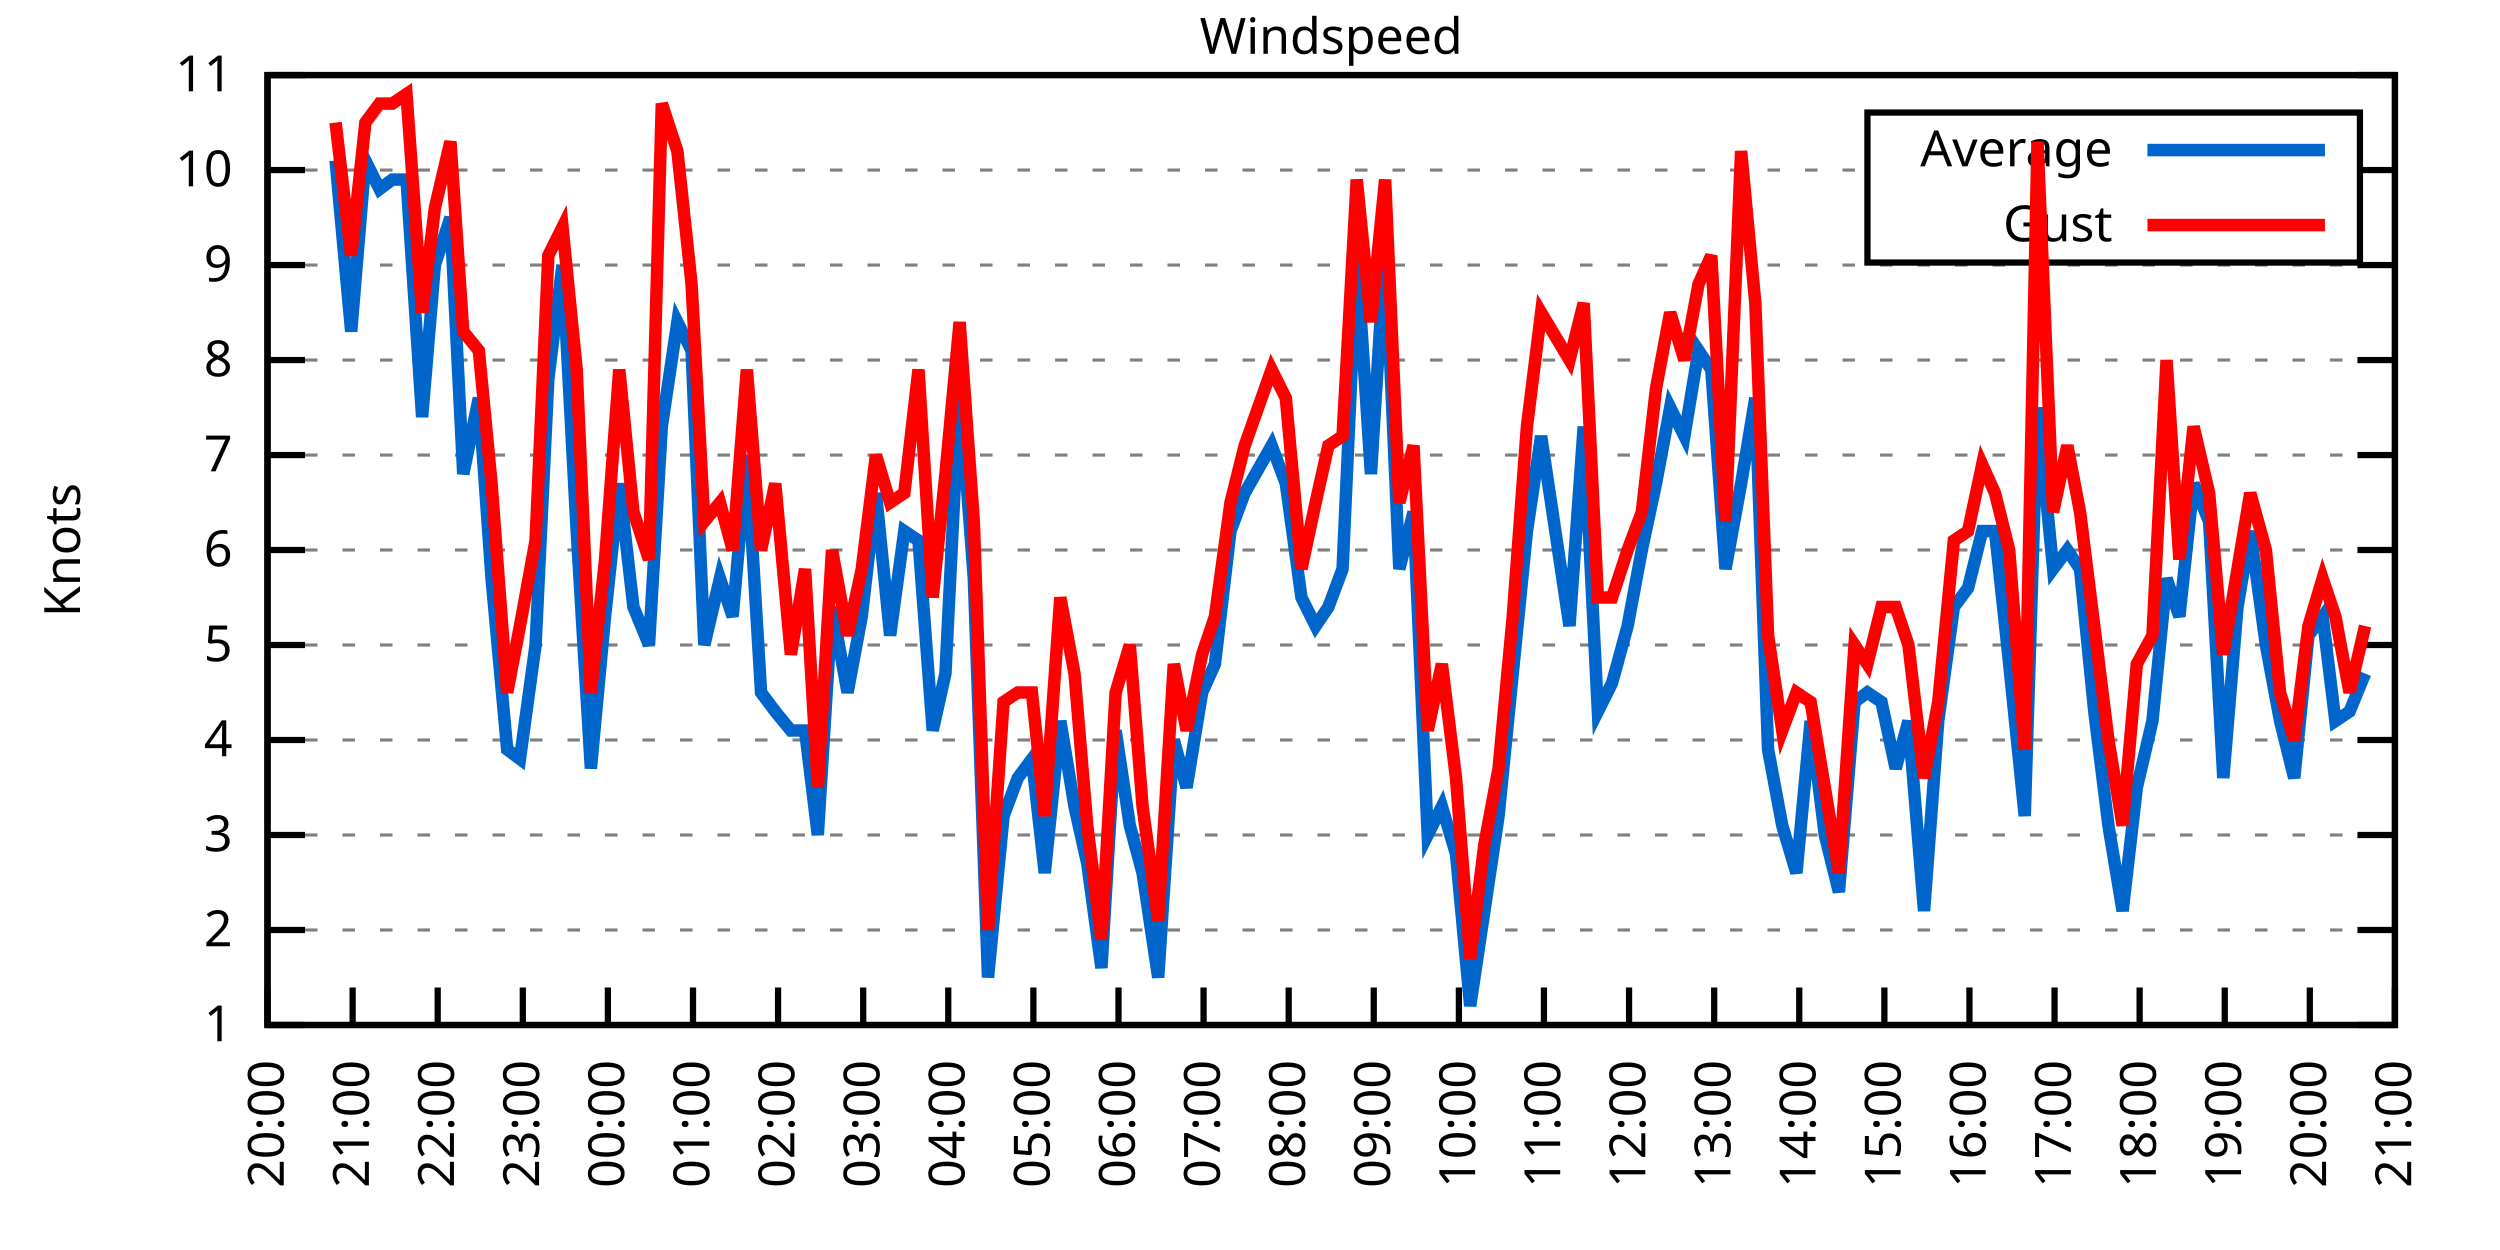
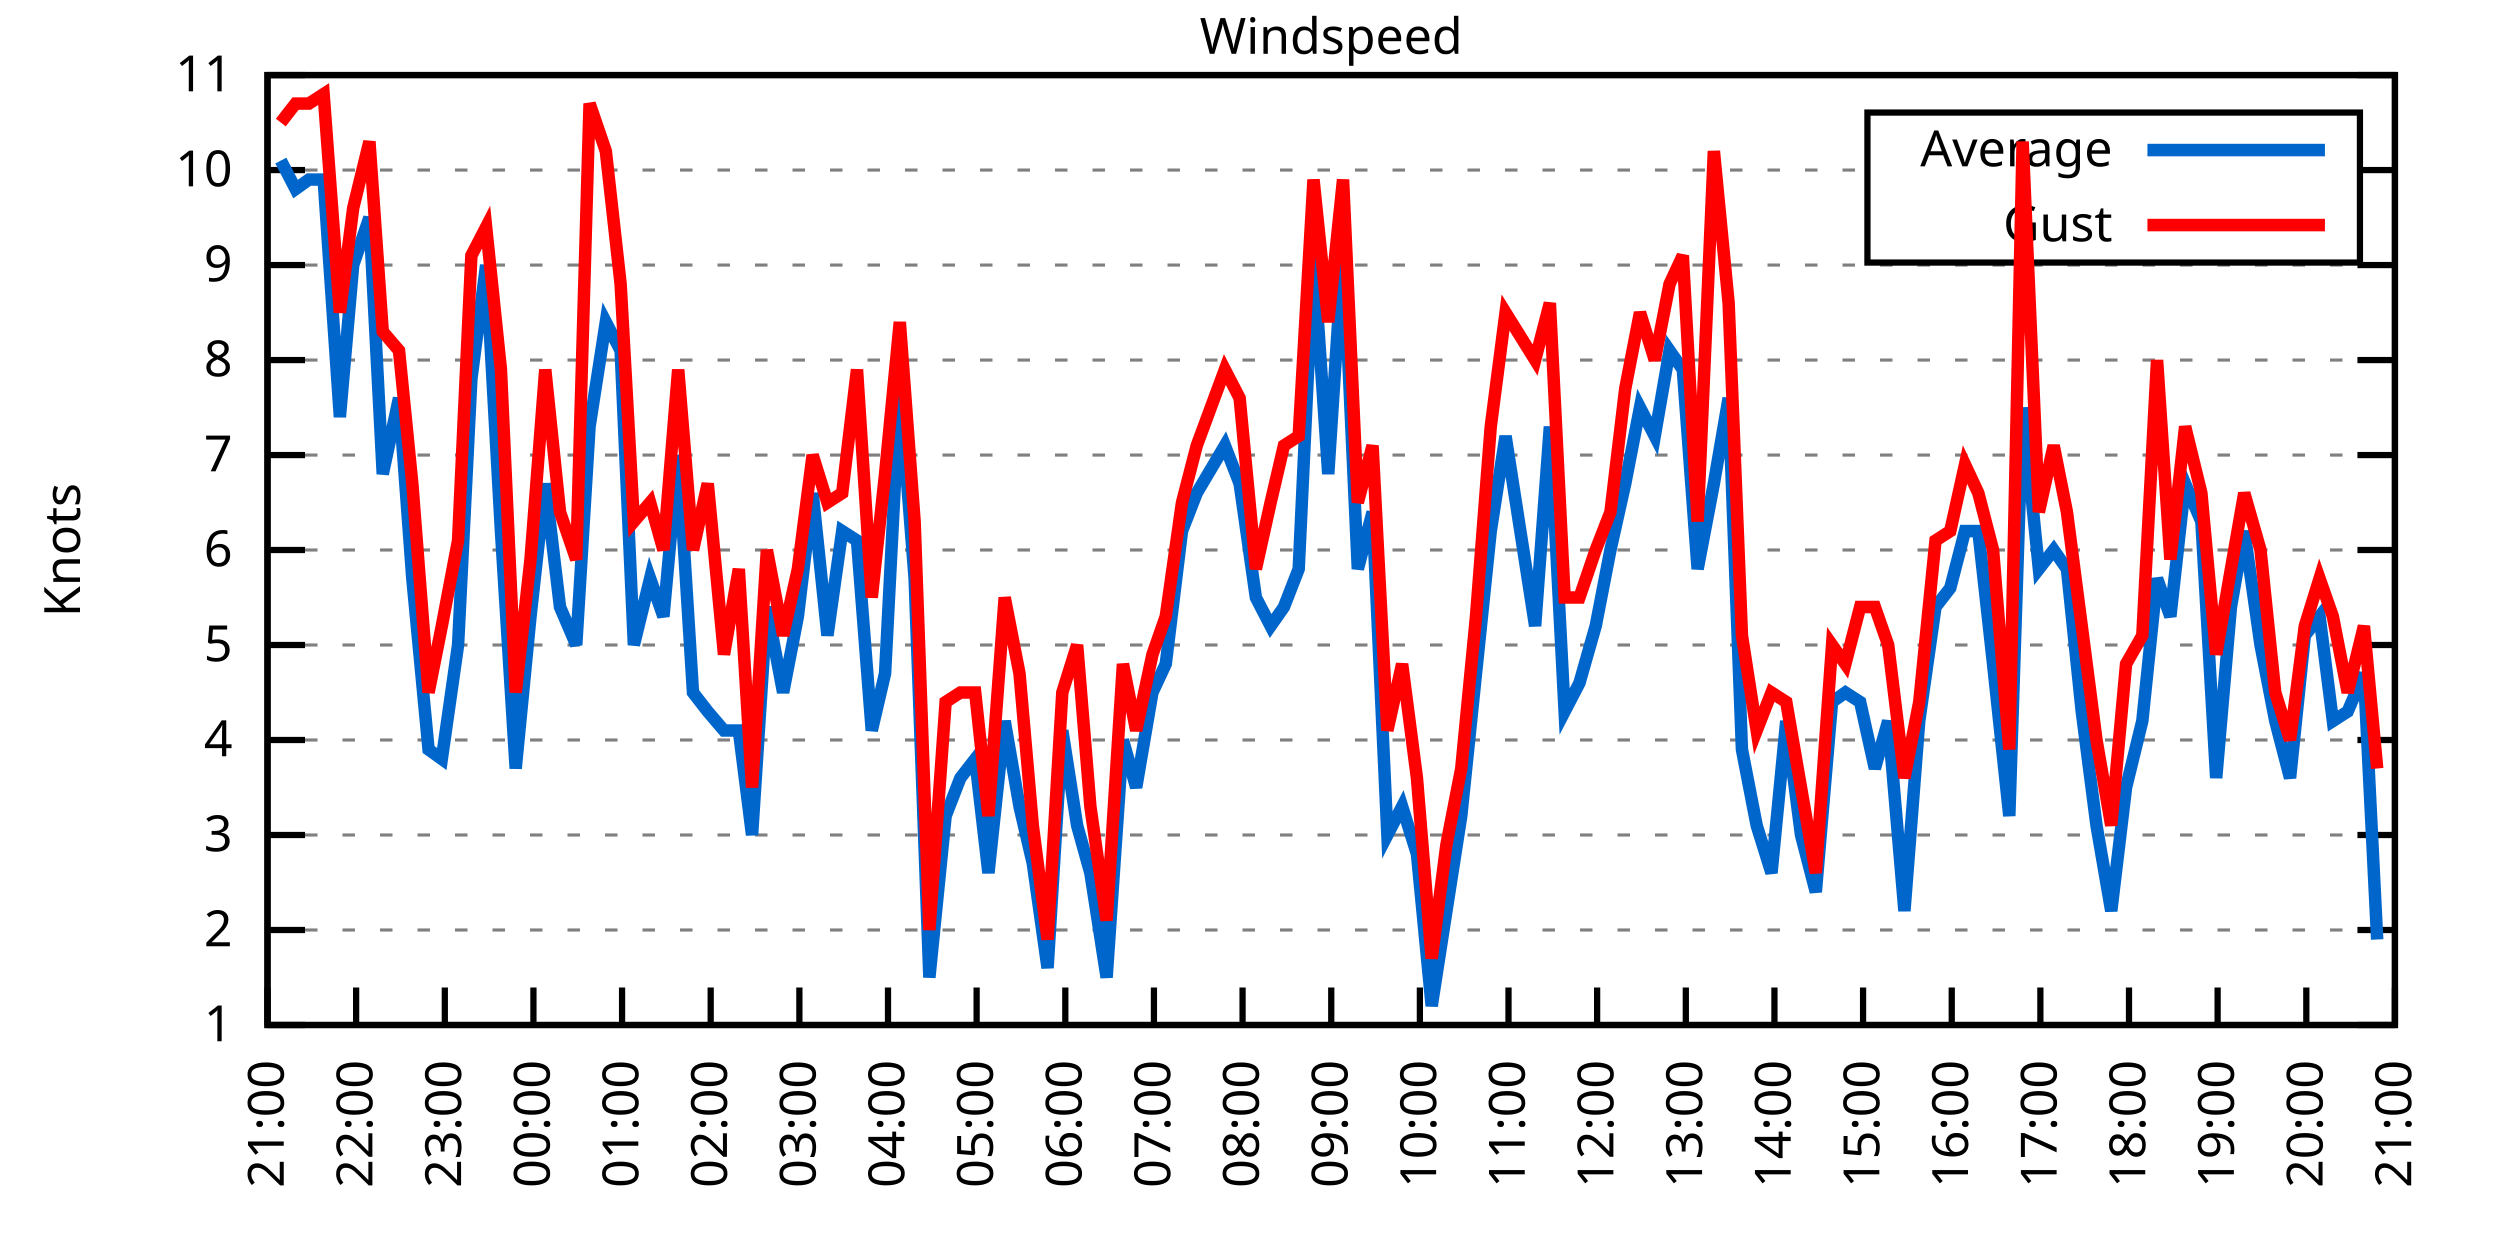
<svg xmlns="http://www.w3.org/2000/svg" xmlns:xlink="http://www.w3.org/1999/xlink" width="400" height="200" viewBox="0 0 400 200">
  <g id="gnuplot_canvas">
    <rect x="0" y="0" width="400" height="200" fill="none" />
    <defs>
      <circle id="gpDot" r="0.5" stroke-width="0.5" stroke="currentColor" />
      <path id="gpPt0" stroke-width="0.333" stroke="currentColor" d="M-1,0 h2 M0,-1 v2" />
      <path id="gpPt1" stroke-width="0.333" stroke="currentColor" d="M-1,-1 L1,1 M1,-1 L-1,1" />
      <path id="gpPt2" stroke-width="0.333" stroke="currentColor" d="M-1,0 L1,0 M0,-1 L0,1 M-1,-1 L1,1 M-1,1 L1,-1" />
      <rect id="gpPt3" stroke-width="0.333" stroke="currentColor" x="-1" y="-1" width="2" height="2" />
      <rect id="gpPt4" stroke-width="0.333" stroke="currentColor" fill="currentColor" x="-1" y="-1" width="2" height="2" />
      <circle id="gpPt5" stroke-width="0.333" stroke="currentColor" cx="0" cy="0" r="1" />
      <use xlink:href="#gpPt5" id="gpPt6" fill="currentColor" stroke="none" />
      <path id="gpPt7" stroke-width="0.333" stroke="currentColor" d="M0,-1.33 L-1.33,0.67 L1.33,0.67 z" />
      <use xlink:href="#gpPt7" id="gpPt8" fill="currentColor" stroke="none" />
      <use xlink:href="#gpPt7" id="gpPt9" stroke="currentColor" transform="rotate(180)" />
      <use xlink:href="#gpPt9" id="gpPt10" fill="currentColor" stroke="none" />
      <use xlink:href="#gpPt3" id="gpPt11" stroke="currentColor" transform="rotate(45)" />
      <use xlink:href="#gpPt11" id="gpPt12" fill="currentColor" stroke="none" />
      <path id="gpPt13" stroke-width="0.333" stroke="currentColor" d="M0,1.330 L1.265,0.411 L0.782,-1.067 L-0.782,-1.076 L-1.265,0.411 z" />
      <use xlink:href="#gpPt13" id="gpPt14" fill="currentColor" stroke="none" />
      <filter id="textbox" filterUnits="objectBoundingBox" x="0" y="0" height="1" width="1">
        <feFlood flood-color="white" flood-opacity="1" result="bgnd" />
        <feComposite in="SourceGraphic" in2="bgnd" operator="atop" />
      </filter>
      <filter id="greybox" filterUnits="objectBoundingBox" x="0" y="0" height="1" width="1">
        <feFlood flood-color="lightgrey" flood-opacity="1" result="grey" />
        <feComposite in="SourceGraphic" in2="grey" operator="atop" />
      </filter>
    </defs>
    <g fill="none" color="white" stroke="currentColor" stroke-width="1.00" stroke-linecap="butt" stroke-linejoin="miter">
</g>
    <g fill="none" color="black" stroke="currentColor" stroke-width="1.00" stroke-linecap="butt" stroke-linejoin="miter">
      <g stroke="none" shape-rendering="crispEdges">
        <polygon fill="rgb(255, 255, 255)" points="42.80,164.00 383.18,164.00 383.18,12.02 42.80,12.02 " />
      </g>
    </g>
    <g fill="none" color="black" stroke="currentColor" stroke-width="1.00" stroke-linecap="butt" stroke-linejoin="miter">
</g>
    <g fill="none" color="black" stroke="black" stroke-width="0.50" stroke-linecap="butt" stroke-linejoin="miter">
</g>
    <g fill="none" color="gray" stroke="currentColor" stroke-width="0.50" stroke-linecap="butt" stroke-linejoin="miter">
      <path stroke="gray" stroke-dasharray="2,4" class="gridline" d="M42.80,164.00 L383.19,164.00  " />
    </g>
    <g fill="none" color="gray" stroke="gray" stroke-width="1.00" stroke-linecap="butt" stroke-linejoin="miter">
</g>
    <g fill="none" color="black" stroke="currentColor" stroke-width="1.00" stroke-linecap="butt" stroke-linejoin="miter">
      <path stroke="black" d="M42.80,164.00 L48.80,164.00 M383.19,164.00 L377.19,164.00  " />
      <g transform="translate(37.20,166.60)" stroke="none" fill="black" font-family="Sans" font-size="8.00" text-anchor="end">
        <text>
          <tspan font-family="Sans"> 1</tspan>
        </text>
      </g>
    </g>
    <g fill="none" color="black" stroke="currentColor" stroke-width="1.00" stroke-linecap="butt" stroke-linejoin="miter">
</g>
    <g fill="none" color="black" stroke="black" stroke-width="0.50" stroke-linecap="butt" stroke-linejoin="miter">
</g>
    <g fill="none" color="gray" stroke="currentColor" stroke-width="0.50" stroke-linecap="butt" stroke-linejoin="miter">
      <path stroke="gray" stroke-dasharray="2,4" class="gridline" d="M42.80,148.80 L383.19,148.80  " />
    </g>
    <g fill="none" color="gray" stroke="gray" stroke-width="1.00" stroke-linecap="butt" stroke-linejoin="miter">
</g>
    <g fill="none" color="black" stroke="currentColor" stroke-width="1.00" stroke-linecap="butt" stroke-linejoin="miter">
      <path stroke="black" d="M42.80,148.80 L48.80,148.80 M383.19,148.80 L377.19,148.80  " />
      <g transform="translate(37.20,151.40)" stroke="none" fill="black" font-family="Sans" font-size="8.00" text-anchor="end">
        <text>
          <tspan font-family="Sans"> 2</tspan>
        </text>
      </g>
    </g>
    <g fill="none" color="black" stroke="currentColor" stroke-width="1.00" stroke-linecap="butt" stroke-linejoin="miter">
</g>
    <g fill="none" color="black" stroke="black" stroke-width="0.50" stroke-linecap="butt" stroke-linejoin="miter">
</g>
    <g fill="none" color="gray" stroke="currentColor" stroke-width="0.50" stroke-linecap="butt" stroke-linejoin="miter">
      <path stroke="gray" stroke-dasharray="2,4" class="gridline" d="M42.80,133.60 L383.19,133.60  " />
    </g>
    <g fill="none" color="gray" stroke="gray" stroke-width="1.00" stroke-linecap="butt" stroke-linejoin="miter">
</g>
    <g fill="none" color="black" stroke="currentColor" stroke-width="1.00" stroke-linecap="butt" stroke-linejoin="miter">
      <path stroke="black" d="M42.80,133.60 L48.80,133.60 M383.19,133.60 L377.19,133.60  " />
      <g transform="translate(37.20,136.20)" stroke="none" fill="black" font-family="Sans" font-size="8.00" text-anchor="end">
        <text>
          <tspan font-family="Sans"> 3</tspan>
        </text>
      </g>
    </g>
    <g fill="none" color="black" stroke="currentColor" stroke-width="1.00" stroke-linecap="butt" stroke-linejoin="miter">
</g>
    <g fill="none" color="black" stroke="black" stroke-width="0.50" stroke-linecap="butt" stroke-linejoin="miter">
</g>
    <g fill="none" color="gray" stroke="currentColor" stroke-width="0.50" stroke-linecap="butt" stroke-linejoin="miter">
      <path stroke="gray" stroke-dasharray="2,4" class="gridline" d="M42.80,118.40 L383.19,118.40  " />
    </g>
    <g fill="none" color="gray" stroke="gray" stroke-width="1.00" stroke-linecap="butt" stroke-linejoin="miter">
</g>
    <g fill="none" color="black" stroke="currentColor" stroke-width="1.00" stroke-linecap="butt" stroke-linejoin="miter">
      <path stroke="black" d="M42.80,118.40 L48.80,118.40 M383.19,118.40 L377.19,118.40  " />
      <g transform="translate(37.20,121.00)" stroke="none" fill="black" font-family="Sans" font-size="8.00" text-anchor="end">
        <text>
          <tspan font-family="Sans"> 4</tspan>
        </text>
      </g>
    </g>
    <g fill="none" color="black" stroke="currentColor" stroke-width="1.00" stroke-linecap="butt" stroke-linejoin="miter">
</g>
    <g fill="none" color="black" stroke="black" stroke-width="0.50" stroke-linecap="butt" stroke-linejoin="miter">
</g>
    <g fill="none" color="gray" stroke="currentColor" stroke-width="0.50" stroke-linecap="butt" stroke-linejoin="miter">
      <path stroke="gray" stroke-dasharray="2,4" class="gridline" d="M42.80,103.20 L383.19,103.20  " />
    </g>
    <g fill="none" color="gray" stroke="gray" stroke-width="1.00" stroke-linecap="butt" stroke-linejoin="miter">
</g>
    <g fill="none" color="black" stroke="currentColor" stroke-width="1.00" stroke-linecap="butt" stroke-linejoin="miter">
      <path stroke="black" d="M42.80,103.20 L48.80,103.20 M383.19,103.20 L377.19,103.20  " />
      <g transform="translate(37.20,105.80)" stroke="none" fill="black" font-family="Sans" font-size="8.00" text-anchor="end">
        <text>
          <tspan font-family="Sans"> 5</tspan>
        </text>
      </g>
    </g>
    <g fill="none" color="black" stroke="currentColor" stroke-width="1.00" stroke-linecap="butt" stroke-linejoin="miter">
</g>
    <g fill="none" color="black" stroke="black" stroke-width="0.50" stroke-linecap="butt" stroke-linejoin="miter">
</g>
    <g fill="none" color="gray" stroke="currentColor" stroke-width="0.50" stroke-linecap="butt" stroke-linejoin="miter">
      <path stroke="gray" stroke-dasharray="2,4" class="gridline" d="M42.80,88.00 L383.19,88.00  " />
    </g>
    <g fill="none" color="gray" stroke="gray" stroke-width="1.00" stroke-linecap="butt" stroke-linejoin="miter">
</g>
    <g fill="none" color="black" stroke="currentColor" stroke-width="1.00" stroke-linecap="butt" stroke-linejoin="miter">
      <path stroke="black" d="M42.80,88.00 L48.80,88.00 M383.19,88.00 L377.19,88.00  " />
      <g transform="translate(37.20,90.60)" stroke="none" fill="black" font-family="Sans" font-size="8.00" text-anchor="end">
        <text>
          <tspan font-family="Sans"> 6</tspan>
        </text>
      </g>
    </g>
    <g fill="none" color="black" stroke="currentColor" stroke-width="1.00" stroke-linecap="butt" stroke-linejoin="miter">
</g>
    <g fill="none" color="black" stroke="black" stroke-width="0.50" stroke-linecap="butt" stroke-linejoin="miter">
</g>
    <g fill="none" color="gray" stroke="currentColor" stroke-width="0.50" stroke-linecap="butt" stroke-linejoin="miter">
      <path stroke="gray" stroke-dasharray="2,4" class="gridline" d="M42.80,72.81 L383.19,72.81  " />
    </g>
    <g fill="none" color="gray" stroke="gray" stroke-width="1.00" stroke-linecap="butt" stroke-linejoin="miter">
</g>
    <g fill="none" color="black" stroke="currentColor" stroke-width="1.00" stroke-linecap="butt" stroke-linejoin="miter">
      <path stroke="black" d="M42.80,72.81 L48.80,72.81 M383.19,72.81 L377.19,72.81  " />
      <g transform="translate(37.20,75.41)" stroke="none" fill="black" font-family="Sans" font-size="8.00" text-anchor="end">
        <text>
          <tspan font-family="Sans"> 7</tspan>
        </text>
      </g>
    </g>
    <g fill="none" color="black" stroke="currentColor" stroke-width="1.00" stroke-linecap="butt" stroke-linejoin="miter">
</g>
    <g fill="none" color="black" stroke="black" stroke-width="0.50" stroke-linecap="butt" stroke-linejoin="miter">
</g>
    <g fill="none" color="gray" stroke="currentColor" stroke-width="0.50" stroke-linecap="butt" stroke-linejoin="miter">
      <path stroke="gray" stroke-dasharray="2,4" class="gridline" d="M42.80,57.61 L383.19,57.61  " />
    </g>
    <g fill="none" color="gray" stroke="gray" stroke-width="1.00" stroke-linecap="butt" stroke-linejoin="miter">
</g>
    <g fill="none" color="black" stroke="currentColor" stroke-width="1.00" stroke-linecap="butt" stroke-linejoin="miter">
      <path stroke="black" d="M42.80,57.61 L48.80,57.61 M383.19,57.61 L377.19,57.61  " />
      <g transform="translate(37.20,60.21)" stroke="none" fill="black" font-family="Sans" font-size="8.00" text-anchor="end">
        <text>
          <tspan font-family="Sans"> 8</tspan>
        </text>
      </g>
    </g>
    <g fill="none" color="black" stroke="currentColor" stroke-width="1.00" stroke-linecap="butt" stroke-linejoin="miter">
</g>
    <g fill="none" color="black" stroke="black" stroke-width="0.50" stroke-linecap="butt" stroke-linejoin="miter">
</g>
    <g fill="none" color="gray" stroke="currentColor" stroke-width="0.50" stroke-linecap="butt" stroke-linejoin="miter">
      <path stroke="gray" stroke-dasharray="2,4" class="gridline" d="M42.80,42.41 L383.19,42.41  " />
    </g>
    <g fill="none" color="gray" stroke="gray" stroke-width="1.00" stroke-linecap="butt" stroke-linejoin="miter">
</g>
    <g fill="none" color="black" stroke="currentColor" stroke-width="1.00" stroke-linecap="butt" stroke-linejoin="miter">
      <path stroke="black" d="M42.80,42.41 L48.80,42.41 M383.19,42.41 L377.19,42.41  " />
      <g transform="translate(37.20,45.01)" stroke="none" fill="black" font-family="Sans" font-size="8.00" text-anchor="end">
        <text>
          <tspan font-family="Sans"> 9</tspan>
        </text>
      </g>
    </g>
    <g fill="none" color="black" stroke="currentColor" stroke-width="1.00" stroke-linecap="butt" stroke-linejoin="miter">
</g>
    <g fill="none" color="black" stroke="black" stroke-width="0.50" stroke-linecap="butt" stroke-linejoin="miter">
</g>
    <g fill="none" color="gray" stroke="currentColor" stroke-width="0.50" stroke-linecap="butt" stroke-linejoin="miter">
      <path stroke="gray" stroke-dasharray="2,4" class="gridline" d="M42.80,27.21 L298.79,27.21 M377.59,27.21 L383.19,27.21  " />
    </g>
    <g fill="none" color="gray" stroke="gray" stroke-width="1.00" stroke-linecap="butt" stroke-linejoin="miter">
</g>
    <g fill="none" color="black" stroke="currentColor" stroke-width="1.00" stroke-linecap="butt" stroke-linejoin="miter">
      <path stroke="black" d="M42.80,27.21 L48.80,27.21 M383.19,27.21 L377.19,27.21  " />
      <g transform="translate(37.20,29.81)" stroke="none" fill="black" font-family="Sans" font-size="8.00" text-anchor="end">
        <text>
          <tspan font-family="Sans"> 10</tspan>
        </text>
      </g>
    </g>
    <g fill="none" color="black" stroke="currentColor" stroke-width="1.00" stroke-linecap="butt" stroke-linejoin="miter">
</g>
    <g fill="none" color="black" stroke="black" stroke-width="0.50" stroke-linecap="butt" stroke-linejoin="miter">
</g>
    <g fill="none" color="gray" stroke="currentColor" stroke-width="0.50" stroke-linecap="butt" stroke-linejoin="miter">
      <path stroke="gray" stroke-dasharray="2,4" class="gridline" d="M42.80,12.01 L383.19,12.01  " />
    </g>
    <g fill="none" color="gray" stroke="gray" stroke-width="1.00" stroke-linecap="butt" stroke-linejoin="miter">
</g>
    <g fill="none" color="black" stroke="currentColor" stroke-width="1.00" stroke-linecap="butt" stroke-linejoin="miter">
      <path stroke="black" d="M42.80,12.01 L48.80,12.01 M383.19,12.01 L377.19,12.01  " />
      <g transform="translate(37.20,14.61)" stroke="none" fill="black" font-family="Sans" font-size="8.00" text-anchor="end">
        <text>
          <tspan font-family="Sans"> 11</tspan>
        </text>
      </g>
    </g>
    <g fill="none" color="black" stroke="currentColor" stroke-width="1.00" stroke-linecap="butt" stroke-linejoin="miter">
      <path stroke="black" d="M42.80,164.00 L42.80,158.00  " />
      <g transform="translate(45.40,169.60) rotate(270.00)" stroke="none" fill="black" font-family="Sans" font-size="8.00" text-anchor="end">
        <text>
-           <tspan font-family="Sans">20:00</tspan>
-         </text>
-       </g>
-     </g>
-     <g fill="none" color="black" stroke="currentColor" stroke-width="1.00" stroke-linecap="butt" stroke-linejoin="miter">
-       <path stroke="black" d="M56.42,164.00 L56.42,158.00  " />
-       <g transform="translate(59.02,169.60) rotate(270.00)" stroke="none" fill="black" font-family="Sans" font-size="8.00" text-anchor="end">
-         <text>
          <tspan font-family="Sans">21:00</tspan>
        </text>
      </g>
    </g>
    <g fill="none" color="black" stroke="currentColor" stroke-width="1.00" stroke-linecap="butt" stroke-linejoin="miter">
-       <path stroke="black" d="M70.03,164.00 L70.03,158.00  " />
-       <g transform="translate(72.63,169.60) rotate(270.00)" stroke="none" fill="black" font-family="Sans" font-size="8.00" text-anchor="end">
+       <path stroke="black" d="M56.98,164.00 L56.98,158.00  " />
+       <g transform="translate(59.58,169.60) rotate(270.00)" stroke="none" fill="black" font-family="Sans" font-size="8.00" text-anchor="end">
        <text>
          <tspan font-family="Sans">22:00</tspan>
        </text>
      </g>
    </g>
    <g fill="none" color="black" stroke="currentColor" stroke-width="1.00" stroke-linecap="butt" stroke-linejoin="miter">
-       <path stroke="black" d="M83.65,164.00 L83.65,158.00  " />
-       <g transform="translate(86.25,169.60) rotate(270.00)" stroke="none" fill="black" font-family="Sans" font-size="8.00" text-anchor="end">
+       <path stroke="black" d="M71.17,164.00 L71.17,158.00  " />
+       <g transform="translate(73.77,169.60) rotate(270.00)" stroke="none" fill="black" font-family="Sans" font-size="8.00" text-anchor="end">
        <text>
          <tspan font-family="Sans">23:00</tspan>
        </text>
      </g>
    </g>
    <g fill="none" color="black" stroke="currentColor" stroke-width="1.00" stroke-linecap="butt" stroke-linejoin="miter">
-       <path stroke="black" d="M97.26,164.00 L97.26,158.00  " />
-       <g transform="translate(99.86,169.60) rotate(270.00)" stroke="none" fill="black" font-family="Sans" font-size="8.00" text-anchor="end">
+       <path stroke="black" d="M85.35,164.00 L85.35,158.00  " />
+       <g transform="translate(87.95,169.60) rotate(270.00)" stroke="none" fill="black" font-family="Sans" font-size="8.00" text-anchor="end">
        <text>
          <tspan font-family="Sans">00:00</tspan>
        </text>
      </g>
    </g>
    <g fill="none" color="black" stroke="currentColor" stroke-width="1.00" stroke-linecap="butt" stroke-linejoin="miter">
-       <path stroke="black" d="M110.88,164.00 L110.88,158.00  " />
-       <g transform="translate(113.48,169.60) rotate(270.00)" stroke="none" fill="black" font-family="Sans" font-size="8.00" text-anchor="end">
+       <path stroke="black" d="M99.53,164.00 L99.53,158.00  " />
+       <g transform="translate(102.13,169.60) rotate(270.00)" stroke="none" fill="black" font-family="Sans" font-size="8.00" text-anchor="end">
        <text>
          <tspan font-family="Sans">01:00</tspan>
        </text>
      </g>
    </g>
    <g fill="none" color="black" stroke="currentColor" stroke-width="1.00" stroke-linecap="butt" stroke-linejoin="miter">
-       <path stroke="black" d="M124.49,164.00 L124.49,158.00  " />
-       <g transform="translate(127.09,169.60) rotate(270.00)" stroke="none" fill="black" font-family="Sans" font-size="8.00" text-anchor="end">
+       <path stroke="black" d="M113.71,164.00 L113.71,158.00  " />
+       <g transform="translate(116.31,169.60) rotate(270.00)" stroke="none" fill="black" font-family="Sans" font-size="8.00" text-anchor="end">
        <text>
          <tspan font-family="Sans">02:00</tspan>
        </text>
      </g>
    </g>
    <g fill="none" color="black" stroke="currentColor" stroke-width="1.00" stroke-linecap="butt" stroke-linejoin="miter">
-       <path stroke="black" d="M138.11,164.00 L138.11,158.00  " />
-       <g transform="translate(140.71,169.60) rotate(270.00)" stroke="none" fill="black" font-family="Sans" font-size="8.00" text-anchor="end">
+       <path stroke="black" d="M127.90,164.00 L127.90,158.00  " />
+       <g transform="translate(130.50,169.60) rotate(270.00)" stroke="none" fill="black" font-family="Sans" font-size="8.00" text-anchor="end">
        <text>
          <tspan font-family="Sans">03:00</tspan>
        </text>
      </g>
    </g>
    <g fill="none" color="black" stroke="currentColor" stroke-width="1.00" stroke-linecap="butt" stroke-linejoin="miter">
-       <path stroke="black" d="M151.72,164.00 L151.72,158.00  " />
-       <g transform="translate(154.32,169.60) rotate(270.00)" stroke="none" fill="black" font-family="Sans" font-size="8.00" text-anchor="end">
+       <path stroke="black" d="M142.08,164.00 L142.08,158.00  " />
+       <g transform="translate(144.68,169.60) rotate(270.00)" stroke="none" fill="black" font-family="Sans" font-size="8.00" text-anchor="end">
        <text>
          <tspan font-family="Sans">04:00</tspan>
        </text>
      </g>
    </g>
    <g fill="none" color="black" stroke="currentColor" stroke-width="1.00" stroke-linecap="butt" stroke-linejoin="miter">
-       <path stroke="black" d="M165.34,164.00 L165.34,158.00  " />
-       <g transform="translate(167.94,169.60) rotate(270.00)" stroke="none" fill="black" font-family="Sans" font-size="8.00" text-anchor="end">
+       <path stroke="black" d="M156.26,164.00 L156.26,158.00  " />
+       <g transform="translate(158.86,169.60) rotate(270.00)" stroke="none" fill="black" font-family="Sans" font-size="8.00" text-anchor="end">
        <text>
          <tspan font-family="Sans">05:00</tspan>
        </text>
      </g>
    </g>
    <g fill="none" color="black" stroke="currentColor" stroke-width="1.00" stroke-linecap="butt" stroke-linejoin="miter">
-       <path stroke="black" d="M178.96,164.00 L178.96,158.00  " />
-       <g transform="translate(181.56,169.60) rotate(270.00)" stroke="none" fill="black" font-family="Sans" font-size="8.00" text-anchor="end">
+       <path stroke="black" d="M170.45,164.00 L170.45,158.00  " />
+       <g transform="translate(173.05,169.60) rotate(270.00)" stroke="none" fill="black" font-family="Sans" font-size="8.00" text-anchor="end">
        <text>
          <tspan font-family="Sans">06:00</tspan>
        </text>
      </g>
    </g>
    <g fill="none" color="black" stroke="currentColor" stroke-width="1.00" stroke-linecap="butt" stroke-linejoin="miter">
-       <path stroke="black" d="M192.57,164.00 L192.57,158.00  " />
-       <g transform="translate(195.17,169.60) rotate(270.00)" stroke="none" fill="black" font-family="Sans" font-size="8.00" text-anchor="end">
+       <path stroke="black" d="M184.63,164.00 L184.63,158.00  " />
+       <g transform="translate(187.23,169.60) rotate(270.00)" stroke="none" fill="black" font-family="Sans" font-size="8.00" text-anchor="end">
        <text>
          <tspan font-family="Sans">07:00</tspan>
        </text>
      </g>
    </g>
    <g fill="none" color="black" stroke="currentColor" stroke-width="1.00" stroke-linecap="butt" stroke-linejoin="miter">
-       <path stroke="black" d="M206.19,164.00 L206.19,158.00  " />
-       <g transform="translate(208.79,169.60) rotate(270.00)" stroke="none" fill="black" font-family="Sans" font-size="8.00" text-anchor="end">
+       <path stroke="black" d="M198.81,164.00 L198.81,158.00  " />
+       <g transform="translate(201.41,169.60) rotate(270.00)" stroke="none" fill="black" font-family="Sans" font-size="8.00" text-anchor="end">
        <text>
          <tspan font-family="Sans">08:00</tspan>
        </text>
      </g>
    </g>
    <g fill="none" color="black" stroke="currentColor" stroke-width="1.00" stroke-linecap="butt" stroke-linejoin="miter">
-       <path stroke="black" d="M219.80,164.00 L219.80,158.00  " />
-       <g transform="translate(222.40,169.60) rotate(270.00)" stroke="none" fill="black" font-family="Sans" font-size="8.00" text-anchor="end">
+       <path stroke="black" d="M213.00,164.00 L213.00,158.00  " />
+       <g transform="translate(215.60,169.60) rotate(270.00)" stroke="none" fill="black" font-family="Sans" font-size="8.00" text-anchor="end">
        <text>
          <tspan font-family="Sans">09:00</tspan>
        </text>
      </g>
    </g>
    <g fill="none" color="black" stroke="currentColor" stroke-width="1.00" stroke-linecap="butt" stroke-linejoin="miter">
-       <path stroke="black" d="M233.42,164.00 L233.42,158.00  " />
-       <g transform="translate(236.02,169.60) rotate(270.00)" stroke="none" fill="black" font-family="Sans" font-size="8.00" text-anchor="end">
+       <path stroke="black" d="M227.18,164.00 L227.18,158.00  " />
+       <g transform="translate(229.78,169.60) rotate(270.00)" stroke="none" fill="black" font-family="Sans" font-size="8.00" text-anchor="end">
        <text>
          <tspan font-family="Sans">10:00</tspan>
        </text>
      </g>
    </g>
    <g fill="none" color="black" stroke="currentColor" stroke-width="1.00" stroke-linecap="butt" stroke-linejoin="miter">
-       <path stroke="black" d="M247.03,164.00 L247.03,158.00  " />
-       <g transform="translate(249.63,169.60) rotate(270.00)" stroke="none" fill="black" font-family="Sans" font-size="8.00" text-anchor="end">
+       <path stroke="black" d="M241.36,164.00 L241.36,158.00  " />
+       <g transform="translate(243.96,169.60) rotate(270.00)" stroke="none" fill="black" font-family="Sans" font-size="8.00" text-anchor="end">
        <text>
          <tspan font-family="Sans">11:00</tspan>
        </text>
      </g>
    </g>
    <g fill="none" color="black" stroke="currentColor" stroke-width="1.00" stroke-linecap="butt" stroke-linejoin="miter">
-       <path stroke="black" d="M260.65,164.00 L260.65,158.00  " />
-       <g transform="translate(263.25,169.60) rotate(270.00)" stroke="none" fill="black" font-family="Sans" font-size="8.00" text-anchor="end">
+       <path stroke="black" d="M255.54,164.00 L255.54,158.00  " />
+       <g transform="translate(258.14,169.60) rotate(270.00)" stroke="none" fill="black" font-family="Sans" font-size="8.00" text-anchor="end">
        <text>
          <tspan font-family="Sans">12:00</tspan>
        </text>
      </g>
    </g>
    <g fill="none" color="black" stroke="currentColor" stroke-width="1.00" stroke-linecap="butt" stroke-linejoin="miter">
-       <path stroke="black" d="M274.27,164.00 L274.27,158.00  " />
-       <g transform="translate(276.87,169.60) rotate(270.00)" stroke="none" fill="black" font-family="Sans" font-size="8.00" text-anchor="end">
+       <path stroke="black" d="M269.73,164.00 L269.73,158.00  " />
+       <g transform="translate(272.33,169.60) rotate(270.00)" stroke="none" fill="black" font-family="Sans" font-size="8.00" text-anchor="end">
        <text>
          <tspan font-family="Sans">13:00</tspan>
        </text>
      </g>
    </g>
    <g fill="none" color="black" stroke="currentColor" stroke-width="1.00" stroke-linecap="butt" stroke-linejoin="miter">
-       <path stroke="black" d="M287.88,164.00 L287.88,158.00  " />
-       <g transform="translate(290.48,169.60) rotate(270.00)" stroke="none" fill="black" font-family="Sans" font-size="8.00" text-anchor="end">
+       <path stroke="black" d="M283.91,164.00 L283.91,158.00  " />
+       <g transform="translate(286.51,169.60) rotate(270.00)" stroke="none" fill="black" font-family="Sans" font-size="8.00" text-anchor="end">
        <text>
          <tspan font-family="Sans">14:00</tspan>
        </text>
      </g>
    </g>
    <g fill="none" color="black" stroke="currentColor" stroke-width="1.00" stroke-linecap="butt" stroke-linejoin="miter">
-       <path stroke="black" d="M301.50,164.00 L301.50,158.00  " />
-       <g transform="translate(304.10,169.60) rotate(270.00)" stroke="none" fill="black" font-family="Sans" font-size="8.00" text-anchor="end">
+       <path stroke="black" d="M298.09,164.00 L298.09,158.00  " />
+       <g transform="translate(300.69,169.60) rotate(270.00)" stroke="none" fill="black" font-family="Sans" font-size="8.00" text-anchor="end">
        <text>
          <tspan font-family="Sans">15:00</tspan>
        </text>
      </g>
    </g>
    <g fill="none" color="black" stroke="currentColor" stroke-width="1.00" stroke-linecap="butt" stroke-linejoin="miter">
-       <path stroke="black" d="M315.11,164.00 L315.11,158.00  " />
-       <g transform="translate(317.71,169.60) rotate(270.00)" stroke="none" fill="black" font-family="Sans" font-size="8.00" text-anchor="end">
+       <path stroke="black" d="M312.28,164.00 L312.28,158.00  " />
+       <g transform="translate(314.88,169.60) rotate(270.00)" stroke="none" fill="black" font-family="Sans" font-size="8.00" text-anchor="end">
        <text>
          <tspan font-family="Sans">16:00</tspan>
        </text>
      </g>
    </g>
    <g fill="none" color="black" stroke="currentColor" stroke-width="1.00" stroke-linecap="butt" stroke-linejoin="miter">
-       <path stroke="black" d="M328.73,164.00 L328.73,158.00  " />
-       <g transform="translate(331.33,169.60) rotate(270.00)" stroke="none" fill="black" font-family="Sans" font-size="8.00" text-anchor="end">
+       <path stroke="black" d="M326.46,164.00 L326.46,158.00  " />
+       <g transform="translate(329.06,169.60) rotate(270.00)" stroke="none" fill="black" font-family="Sans" font-size="8.00" text-anchor="end">
        <text>
          <tspan font-family="Sans">17:00</tspan>
        </text>
      </g>
    </g>
    <g fill="none" color="black" stroke="currentColor" stroke-width="1.00" stroke-linecap="butt" stroke-linejoin="miter">
-       <path stroke="black" d="M342.34,164.00 L342.34,158.00  " />
-       <g transform="translate(344.94,169.60) rotate(270.00)" stroke="none" fill="black" font-family="Sans" font-size="8.00" text-anchor="end">
+       <path stroke="black" d="M340.64,164.00 L340.64,158.00  " />
+       <g transform="translate(343.24,169.60) rotate(270.00)" stroke="none" fill="black" font-family="Sans" font-size="8.00" text-anchor="end">
        <text>
          <tspan font-family="Sans">18:00</tspan>
        </text>
      </g>
    </g>
    <g fill="none" color="black" stroke="currentColor" stroke-width="1.00" stroke-linecap="butt" stroke-linejoin="miter">
-       <path stroke="black" d="M355.96,164.00 L355.96,158.00  " />
-       <g transform="translate(358.56,169.60) rotate(270.00)" stroke="none" fill="black" font-family="Sans" font-size="8.00" text-anchor="end">
+       <path stroke="black" d="M354.82,164.00 L354.82,158.00  " />
+       <g transform="translate(357.42,169.60) rotate(270.00)" stroke="none" fill="black" font-family="Sans" font-size="8.00" text-anchor="end">
        <text>
          <tspan font-family="Sans">19:00</tspan>
        </text>
      </g>
    </g>
    <g fill="none" color="black" stroke="currentColor" stroke-width="1.00" stroke-linecap="butt" stroke-linejoin="miter">
-       <path stroke="black" d="M369.57,164.00 L369.57,158.00  " />
-       <g transform="translate(372.17,169.60) rotate(270.00)" stroke="none" fill="black" font-family="Sans" font-size="8.00" text-anchor="end">
+       <path stroke="black" d="M369.01,164.00 L369.01,158.00  " />
+       <g transform="translate(371.61,169.60) rotate(270.00)" stroke="none" fill="black" font-family="Sans" font-size="8.00" text-anchor="end">
        <text>
          <tspan font-family="Sans">20:00</tspan>
        </text>
      </g>
    </g>
    <g fill="none" color="black" stroke="currentColor" stroke-width="1.00" stroke-linecap="butt" stroke-linejoin="miter">
      <path stroke="black" d="M383.19,164.00 L383.19,158.00  " />
      <g transform="translate(385.79,169.60) rotate(270.00)" stroke="none" fill="black" font-family="Sans" font-size="8.00" text-anchor="end">
        <text>
          <tspan font-family="Sans">21:00</tspan>
        </text>
      </g>
    </g>
    <g fill="none" color="black" stroke="currentColor" stroke-width="1.00" stroke-linecap="butt" stroke-linejoin="miter">
</g>
    <g fill="none" color="black" stroke="currentColor" stroke-width="1.00" stroke-linecap="butt" stroke-linejoin="miter">
      <path stroke="black" d="M42.80,12.01 L42.80,164.00 L383.19,164.00 L383.19,12.01 L42.80,12.01 Z  " />
    </g>
    <g fill="none" color="black" stroke="currentColor" stroke-width="1.00" stroke-linecap="butt" stroke-linejoin="miter">
</g>
    <g fill="none" color="black" stroke="currentColor" stroke-width="1.00" stroke-linecap="butt" stroke-linejoin="miter">
      <path stroke="black" d="M298.79,42.01 L298.79,18.01 L377.59,18.01 L377.59,42.01 L298.79,42.01 Z  " />
    </g>
    <g id="Windspeed_plot_1">
      <g fill="none" color="white" stroke="black" stroke-width="2.00" stroke-linecap="butt" stroke-linejoin="miter">
</g>
      <g fill="none" color="black" stroke="currentColor" stroke-width="2.00" stroke-linecap="butt" stroke-linejoin="miter">
        <g transform="translate(337.99,26.61)" stroke="none" fill="black" font-family="Sans" font-size="8.00" text-anchor="end">
          <text>
            <tspan font-family="Sans">Average</tspan>
          </text>
        </g>
      </g>
      <g fill="none" color="black" stroke="currentColor" stroke-width="2.00" stroke-linecap="butt" stroke-linejoin="miter">
-         <path stroke="rgb(  0, 102, 204)" d="M343.59,24.01 L371.99,24.01 M53.69,25.69 L56.19,53.05 L58.46,25.69 L60.73,30.25 L62.77,28.73 L65.04,28.73   L67.54,66.73 L69.58,42.41 L72.07,34.81 L74.12,75.85 L76.61,63.69 L78.65,92.56 L81.15,119.92 L83.19,121.44   L85.69,103.20 L87.73,60.65 L90.00,42.41 L92.27,84.97 L94.54,122.96 L96.81,98.64 L99.08,77.37 L101.35,97.12   L103.84,103.20 L105.89,68.25 L108.38,51.53 L110.65,56.09 L112.69,103.20 L115.19,92.56 L117.23,98.64 L119.50,72.81   L121.77,110.80 L124.04,113.84 L126.54,116.88 L128.81,116.88 L130.85,133.60 L133.12,97.12 L135.61,110.80 L137.88,98.64   L140.15,78.89 L142.42,101.68 L144.69,84.97 L146.96,86.49 L149.23,116.88 L151.27,107.76 L153.54,62.17 L155.81,92.56   L158.08,156.40 L160.57,130.56 L162.84,124.48 L165.11,121.44 L167.16,139.68 L169.65,115.36 L171.92,129.04 L173.96,138.16   L176.23,154.88 L178.50,116.88 L180.77,132.08 L182.81,139.68 L185.31,156.40 L187.81,118.40 L189.85,126.00 L192.34,110.80   L194.39,106.24 L196.88,84.97 L199.15,78.89 L203.46,71.29 L205.73,77.37 L208.23,95.60 L210.50,100.16 L212.54,97.12   L214.81,91.04 L217.08,40.89 L219.35,75.85 L221.62,39.37 L223.89,91.04 L226.16,81.93 L228.43,133.60 L230.70,129.04   L232.96,136.64 L235.23,160.96 L237.50,145.76 L239.77,130.56 L242.04,107.76 L244.31,84.97 L246.58,69.77 L251.12,100.16   L253.39,68.25 L255.66,113.84 L257.93,109.28 L260.42,100.16 L262.69,88.00 L264.96,77.37 L267.23,65.21 L269.50,69.77   L271.77,56.09 L273.81,59.13 L276.08,91.04 L278.58,77.37 L280.85,63.69 L282.89,119.92 L285.16,132.08 L287.43,139.68   L289.70,115.36 L291.97,133.60 L294.23,142.72 L296.73,112.32 L298.77,110.80 L301.04,112.32 L303.31,122.96 L305.35,115.36   L307.85,145.76 L310.12,115.36 L312.62,97.12 L314.89,94.08 L317.15,84.97 L319.20,84.97 L321.47,106.24 L323.96,130.56   L326.00,65.21 L328.50,91.04 L330.77,88.00 L332.81,91.04 L335.08,113.84 L337.35,132.08 L339.62,145.76 L341.89,126.00   L344.39,115.36 L346.65,92.56 L348.70,98.64 L350.97,77.37 L353.46,83.45 L355.73,124.48 L358.00,97.12 L360.04,84.97   L362.54,103.20 L364.81,115.36 L367.08,124.48 L369.35,101.68 L371.62,98.64 L373.66,115.36 L375.93,113.84 L378.42,107.76    " />
+         <path stroke="rgb(  0, 102, 204)" d="M343.59,24.01 L371.99,24.01 M44.93,25.69 L47.29,30.25 L49.42,28.73 L51.78,28.73 L54.38,66.73 L56.51,42.41   L59.11,34.81 L61.24,75.85 L63.84,63.69 L65.97,92.56 L68.57,119.92 L70.69,121.44 L73.29,103.20 L75.42,60.65   L77.78,42.41 L80.15,84.97 L82.51,122.96 L84.88,98.64 L87.24,77.37 L89.60,97.12 L92.20,103.20 L94.33,68.25   L96.93,51.53 L99.30,56.09 L101.42,103.20 L104.02,92.56 L106.15,98.64 L108.51,72.81 L110.88,110.80 L113.24,113.84   L115.84,116.88 L118.21,116.88 L120.33,133.60 L122.70,97.12 L125.30,110.80 L127.66,98.64 L130.02,78.89 L132.39,101.68   L134.75,84.97 L137.12,86.49 L139.48,116.88 L141.61,107.76 L143.97,62.17 L146.34,92.56 L148.70,156.40 L151.30,130.56   L153.66,124.48 L156.03,121.44 L158.15,139.68 L160.75,115.36 L163.12,129.04 L165.25,138.16 L167.61,154.88 L169.97,116.88   L172.34,132.08 L174.46,139.68 L177.06,156.40 L179.67,118.40 L181.79,126.00 L184.39,110.80 L186.52,106.24 L189.12,84.97   L191.48,78.89 L195.98,71.29 L198.34,77.37 L200.94,95.60 L203.30,100.16 L205.43,97.12 L207.79,91.04 L210.16,40.89   L212.52,75.85 L214.89,39.37 L217.25,91.04 L219.61,81.93 L221.98,133.60 L224.34,129.04 L226.71,136.64 L229.07,160.96   L231.43,145.76 L233.80,130.56 L236.16,107.76 L238.52,84.97 L240.89,69.77 L245.62,100.16 L247.98,68.25 L250.34,113.84   L252.71,109.28 L255.31,100.16 L257.67,88.00 L260.04,77.37 L262.40,65.21 L264.76,69.77 L267.13,56.09 L269.25,59.13   L271.62,91.04 L274.22,77.37 L276.58,63.69 L278.71,119.92 L281.07,132.08 L283.44,139.68 L285.80,115.36 L288.16,133.60   L290.53,142.72 L293.13,112.32 L295.26,110.80 L297.62,112.32 L299.98,122.96 L302.11,115.36 L304.71,145.76 L307.08,115.36   L309.68,97.12 L312.04,94.08 L314.40,84.97 L316.53,84.97 L318.89,106.24 L321.49,130.56 L323.62,65.21 L326.22,91.04   L328.59,88.00 L330.71,91.04 L333.08,113.84 L335.44,132.08 L337.80,145.76 L340.17,126.00 L342.77,115.36 L345.13,92.56   L347.26,98.64 L349.62,77.37 L352.22,83.45 L354.59,124.48 L356.95,97.12 L359.08,84.97 L361.68,103.20 L364.04,115.36   L366.41,124.48 L368.77,101.68 L371.13,98.64 L373.26,115.36 L375.63,113.84 L378.23,107.76 L380.35,150.32  " />
      </g>
    </g>
    <g id="Windspeed_plot_2">
      <g fill="none" color="black" stroke="currentColor" stroke-width="2.00" stroke-linecap="butt" stroke-linejoin="miter">
        <g transform="translate(337.99,38.61)" stroke="none" fill="black" font-family="Sans" font-size="8.00" text-anchor="end">
          <text>
            <tspan font-family="Sans">Gust</tspan>
          </text>
        </g>
      </g>
      <g fill="none" color="black" stroke="currentColor" stroke-width="2.00" stroke-linecap="butt" stroke-linejoin="miter">
-         <path stroke="rgb(255,   0,   0)" d="M343.59,36.01 L371.99,36.01 M53.69,19.61 L56.19,40.89 L58.46,19.61 L60.73,16.57 L62.77,16.57 L65.04,15.05   L67.54,50.01 L69.58,33.29 L72.07,22.65 L74.12,53.05 L76.61,56.09 L78.65,77.37 L81.15,110.80 L83.19,100.16   L85.69,86.49 L87.73,40.89 L90.00,36.33 L92.27,59.13 L94.54,110.80 L96.81,89.52 L99.08,59.13 L101.35,81.93   L103.84,89.52 L105.89,16.57 L108.38,24.17 L110.65,45.45 L112.69,83.45 L115.19,80.41 L117.23,88.00 L119.50,59.13   L121.77,88.00 L124.04,77.37 L126.54,104.72 L128.81,91.04 L130.85,126.00 L133.12,88.00 L135.61,101.68 L137.88,91.04   L140.15,72.81 L142.42,80.41 L144.69,78.89 L146.96,59.13 L149.23,95.60 L151.27,75.85 L153.54,51.53 L155.81,83.45   L158.08,148.80 L160.57,112.32 L162.84,110.80 L165.11,110.80 L167.16,130.56 L169.65,95.60 L171.92,107.76 L173.96,132.08   L176.23,150.32 L178.50,110.80 L180.77,103.20 L182.81,129.04 L185.31,147.28 L187.81,106.24 L189.85,116.88 L192.34,104.72   L194.39,98.64 L196.88,80.41 L199.15,71.29 L203.46,59.13 L205.73,63.69 L208.23,91.04 L210.50,80.41 L212.54,71.29   L214.81,69.77 L217.08,28.73 L219.35,51.53 L221.62,28.73 L223.89,80.41 L226.16,71.29 L228.43,116.88 L230.70,106.24   L232.96,124.48 L235.23,153.36 L237.50,135.12 L239.77,122.96 L242.04,98.64 L244.31,68.25 L246.58,50.01 L251.12,57.61   L253.39,48.49 L255.66,95.60 L257.93,95.60 L260.42,88.00 L262.69,81.93 L264.96,62.17 L267.23,50.01 L269.50,57.61   L271.77,45.45 L273.81,40.89 L276.08,83.45 L278.58,24.17 L280.85,48.49 L282.89,101.68 L285.16,116.88 L287.43,110.80   L289.70,112.32 L291.97,126.00 L294.23,139.68 L296.73,103.20 L298.77,106.24 L301.04,97.12 L303.31,97.12 L305.35,103.20   L307.85,124.48 L310.12,112.32 L312.62,86.49 L314.89,84.97 L317.15,74.33 L319.20,78.89 L321.47,88.00 L323.96,119.92   L326.00,22.65 L328.50,81.93 L330.77,71.29 L332.81,81.93 L335.08,100.16 L337.35,118.40 L339.62,132.08 L341.89,106.24   L344.39,101.68 L346.65,57.61 L348.70,89.52 L350.97,68.25 L353.46,78.89 L355.73,104.72 L358.00,91.04 L360.04,78.89   L362.54,88.00 L364.81,110.80 L367.08,118.40 L369.35,100.16 L371.62,92.56 L373.66,98.64 L375.93,110.80 L378.42,100.16    " />
+         <path stroke="rgb(255,   0,   0)" d="M343.59,36.01 L371.99,36.01 M44.93,19.61 L47.29,16.57 L49.42,16.57 L51.78,15.05 L54.38,50.01 L56.51,33.29   L59.11,22.65 L61.24,53.05 L63.84,56.09 L65.97,77.37 L68.57,110.80 L70.69,100.16 L73.29,86.49 L75.42,40.89   L77.78,36.33 L80.15,59.13 L82.51,110.80 L84.88,89.52 L87.24,59.13 L89.60,81.93 L92.20,89.52 L94.33,16.57   L96.93,24.17 L99.30,45.45 L101.42,83.45 L104.02,80.41 L106.15,88.00 L108.51,59.13 L110.88,88.00 L113.24,77.37   L115.84,104.72 L118.21,91.04 L120.33,126.00 L122.70,88.00 L125.30,101.68 L127.66,91.04 L130.02,72.81 L132.39,80.41   L134.75,78.89 L137.12,59.13 L139.48,95.60 L141.61,75.85 L143.97,51.53 L146.34,83.45 L148.70,148.80 L151.30,112.32   L153.66,110.80 L156.03,110.80 L158.15,130.56 L160.75,95.60 L163.12,107.76 L165.25,132.08 L167.61,150.32 L169.97,110.80   L172.34,103.20 L174.46,129.04 L177.06,147.28 L179.67,106.24 L181.79,116.88 L184.39,104.72 L186.52,98.64 L189.12,80.41   L191.48,71.29 L195.98,59.13 L198.34,63.69 L200.94,91.04 L203.30,80.41 L205.43,71.29 L207.79,69.77 L210.16,28.73   L212.52,51.53 L214.89,28.73 L217.25,80.41 L219.61,71.29 L221.98,116.88 L224.34,106.24 L226.71,124.48 L229.07,153.36   L231.43,135.12 L233.80,122.96 L236.16,98.64 L238.52,68.25 L240.89,50.01 L245.62,57.61 L247.98,48.49 L250.34,95.60   L252.71,95.60 L255.31,88.00 L257.67,81.93 L260.04,62.17 L262.40,50.01 L264.76,57.61 L267.13,45.45 L269.25,40.89   L271.62,83.45 L274.22,24.17 L276.58,48.49 L278.71,101.68 L281.07,116.88 L283.44,110.80 L285.80,112.32 L288.16,126.00   L290.53,139.68 L293.13,103.20 L295.26,106.24 L297.62,97.12 L299.98,97.12 L302.11,103.20 L304.71,124.48 L307.08,112.32   L309.68,86.49 L312.04,84.97 L314.40,74.33 L316.53,78.89 L318.89,88.00 L321.49,119.92 L323.62,22.65 L326.22,81.93   L328.59,71.29 L330.71,81.93 L333.08,100.16 L335.44,118.40 L337.80,132.08 L340.17,106.24 L342.77,101.68 L345.13,57.61   L347.26,89.52 L349.62,68.25 L352.22,78.89 L354.59,104.72 L356.95,91.04 L359.08,78.89 L361.68,88.00 L364.04,110.80   L366.41,118.40 L368.77,100.16 L371.13,92.56 L373.26,98.64 L375.63,110.80 L378.23,100.16 L380.35,122.96  " />
      </g>
    </g>
    <g fill="none" color="black" stroke="currentColor" stroke-width="2.00" stroke-linecap="butt" stroke-linejoin="miter">
</g>
    <g fill="none" color="black" stroke="black" stroke-width="1.00" stroke-linecap="butt" stroke-linejoin="miter">
</g>
    <g fill="none" color="black" stroke="currentColor" stroke-width="1.00" stroke-linecap="butt" stroke-linejoin="miter">
      <path stroke="black" d="M42.80,12.01 L42.80,164.00 L383.19,164.00 L383.19,12.01 L42.80,12.01 Z  " />
      <g transform="translate(12.80,88.01) rotate(270.00)" stroke="none" fill="black" font-family="Sans" font-size="8.00" text-anchor="middle">
        <text>
          <tspan font-family="Sans">Knots</tspan>
        </text>
      </g>
    </g>
    <g fill="none" color="black" stroke="currentColor" stroke-width="1.00" stroke-linecap="butt" stroke-linejoin="miter">
</g>
    <g fill="none" color="black" stroke="currentColor" stroke-width="1.00" stroke-linecap="butt" stroke-linejoin="miter">
      <g transform="translate(212.99,8.61)" stroke="none" fill="black" font-family="Sans" font-size="8.00" text-anchor="middle">
        <text>
          <tspan font-family="Sans">Windspeed</tspan>
        </text>
      </g>
    </g>
    <g fill="none" color="black" stroke="currentColor" stroke-width="1.00" stroke-linecap="butt" stroke-linejoin="miter">
</g>
  </g>
</svg>
